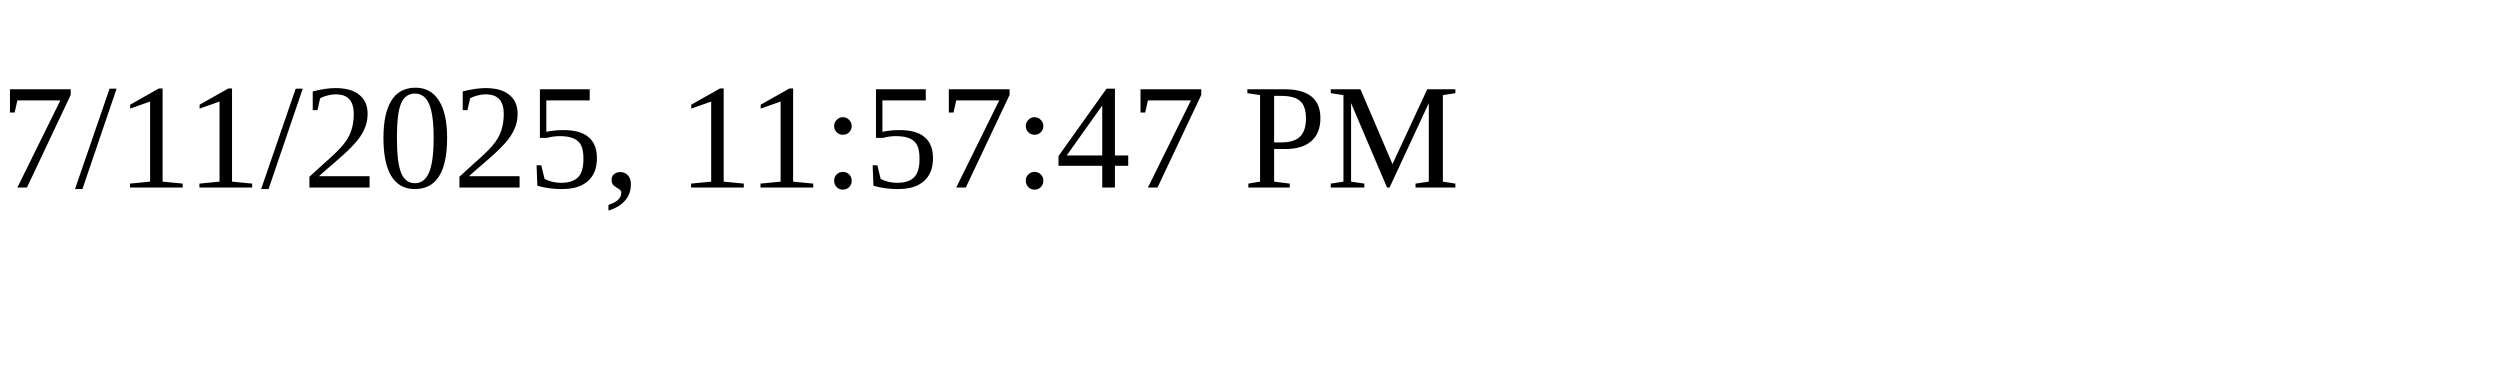
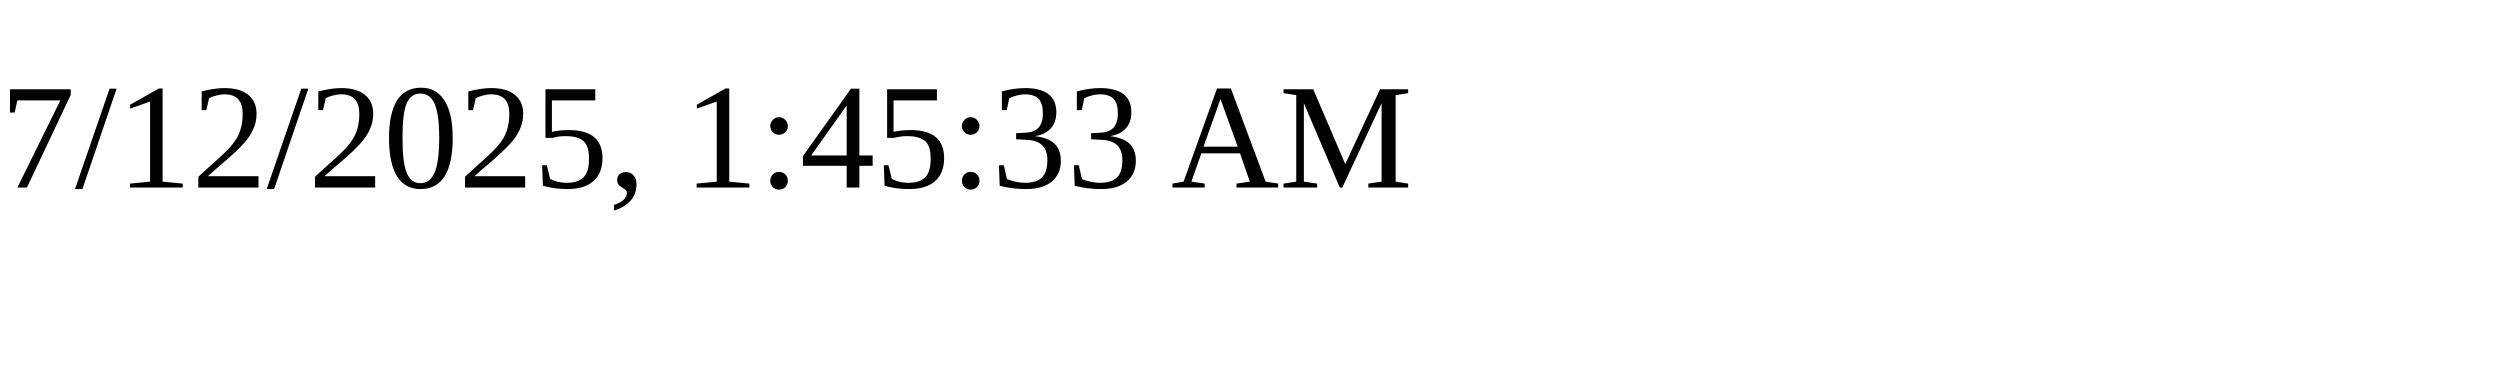
<svg xmlns="http://www.w3.org/2000/svg" height="30" width="200">
-   <text x="0" y="15">7/11/2025, 11:57:47 PM</text>
+   <text x="0" y="15">7/12/2025, 1:45:33 AM</text>
</svg>
